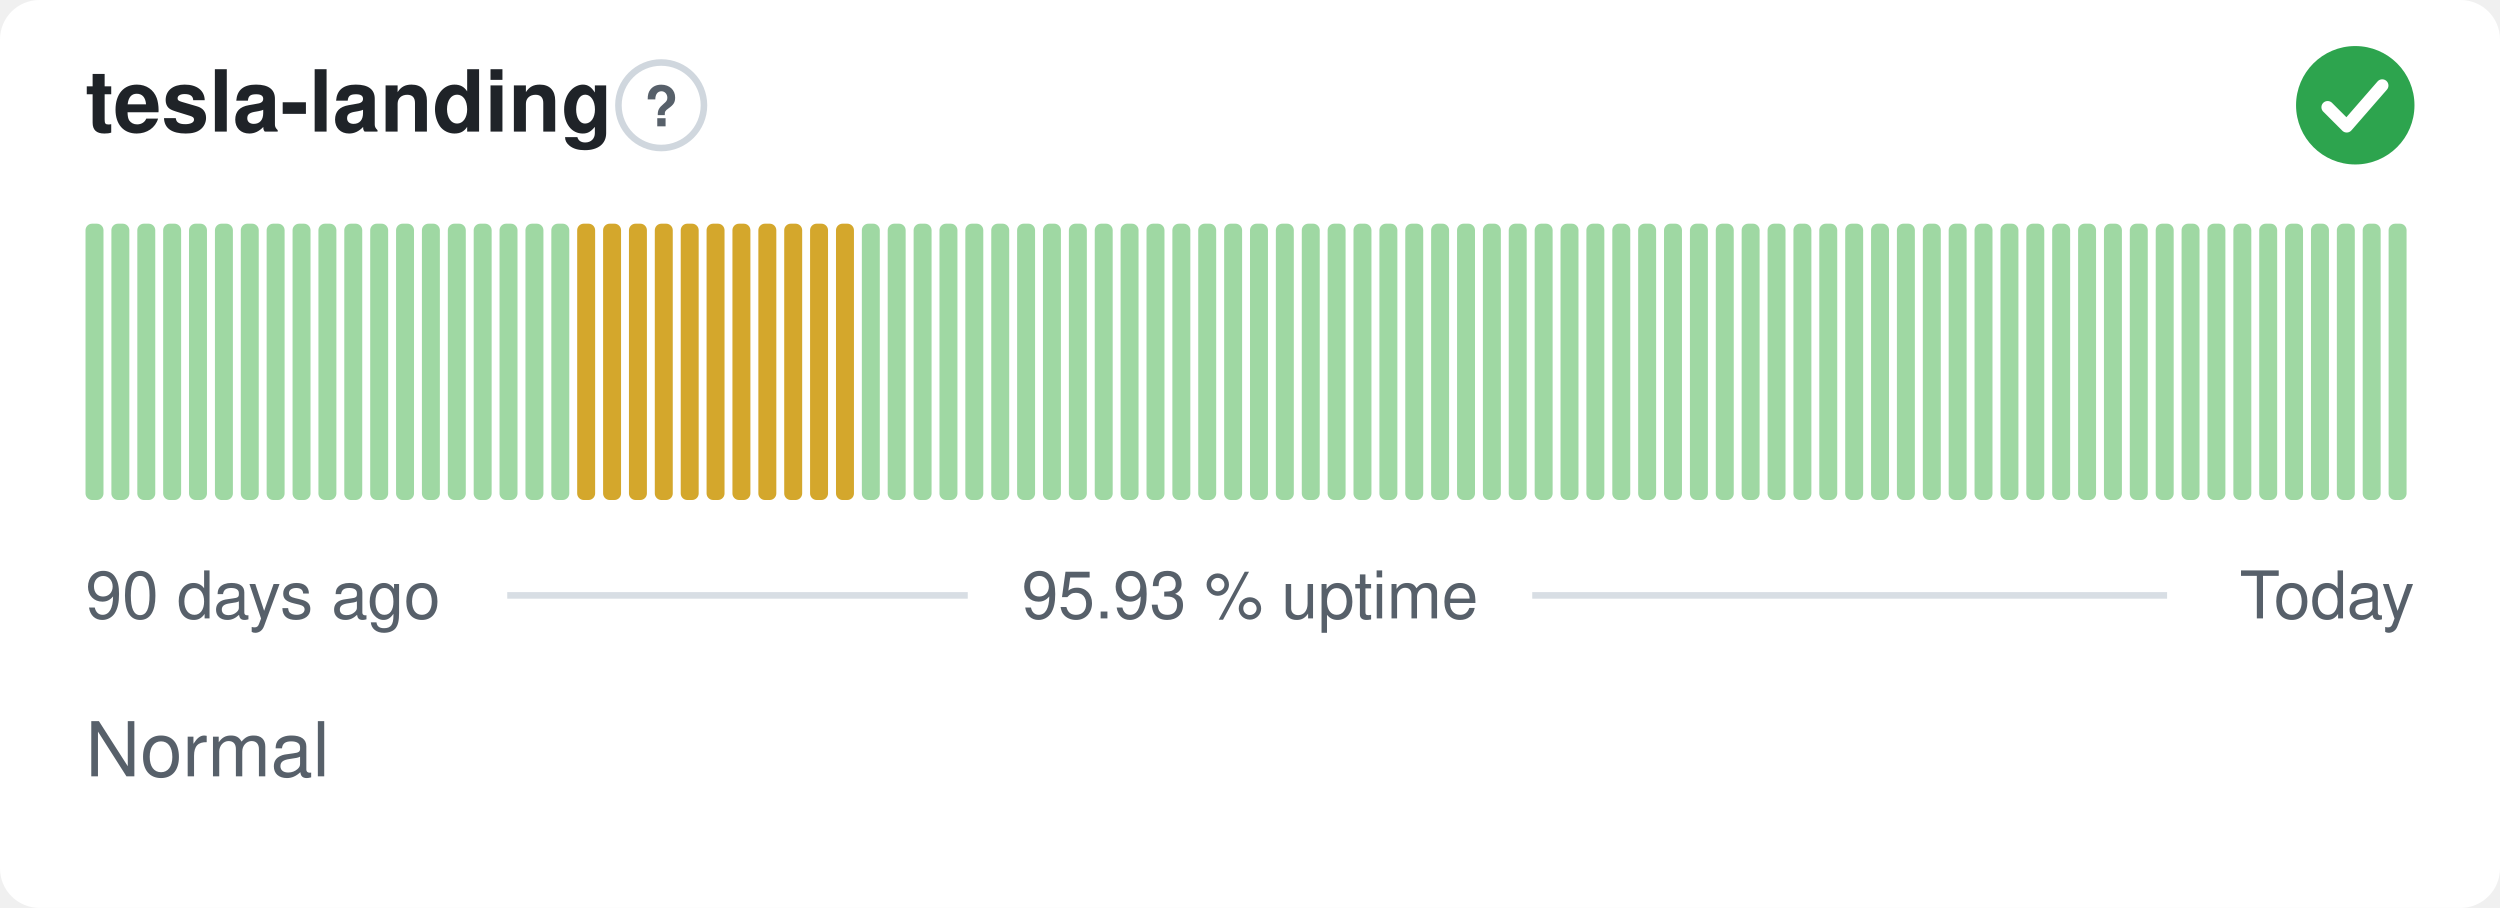
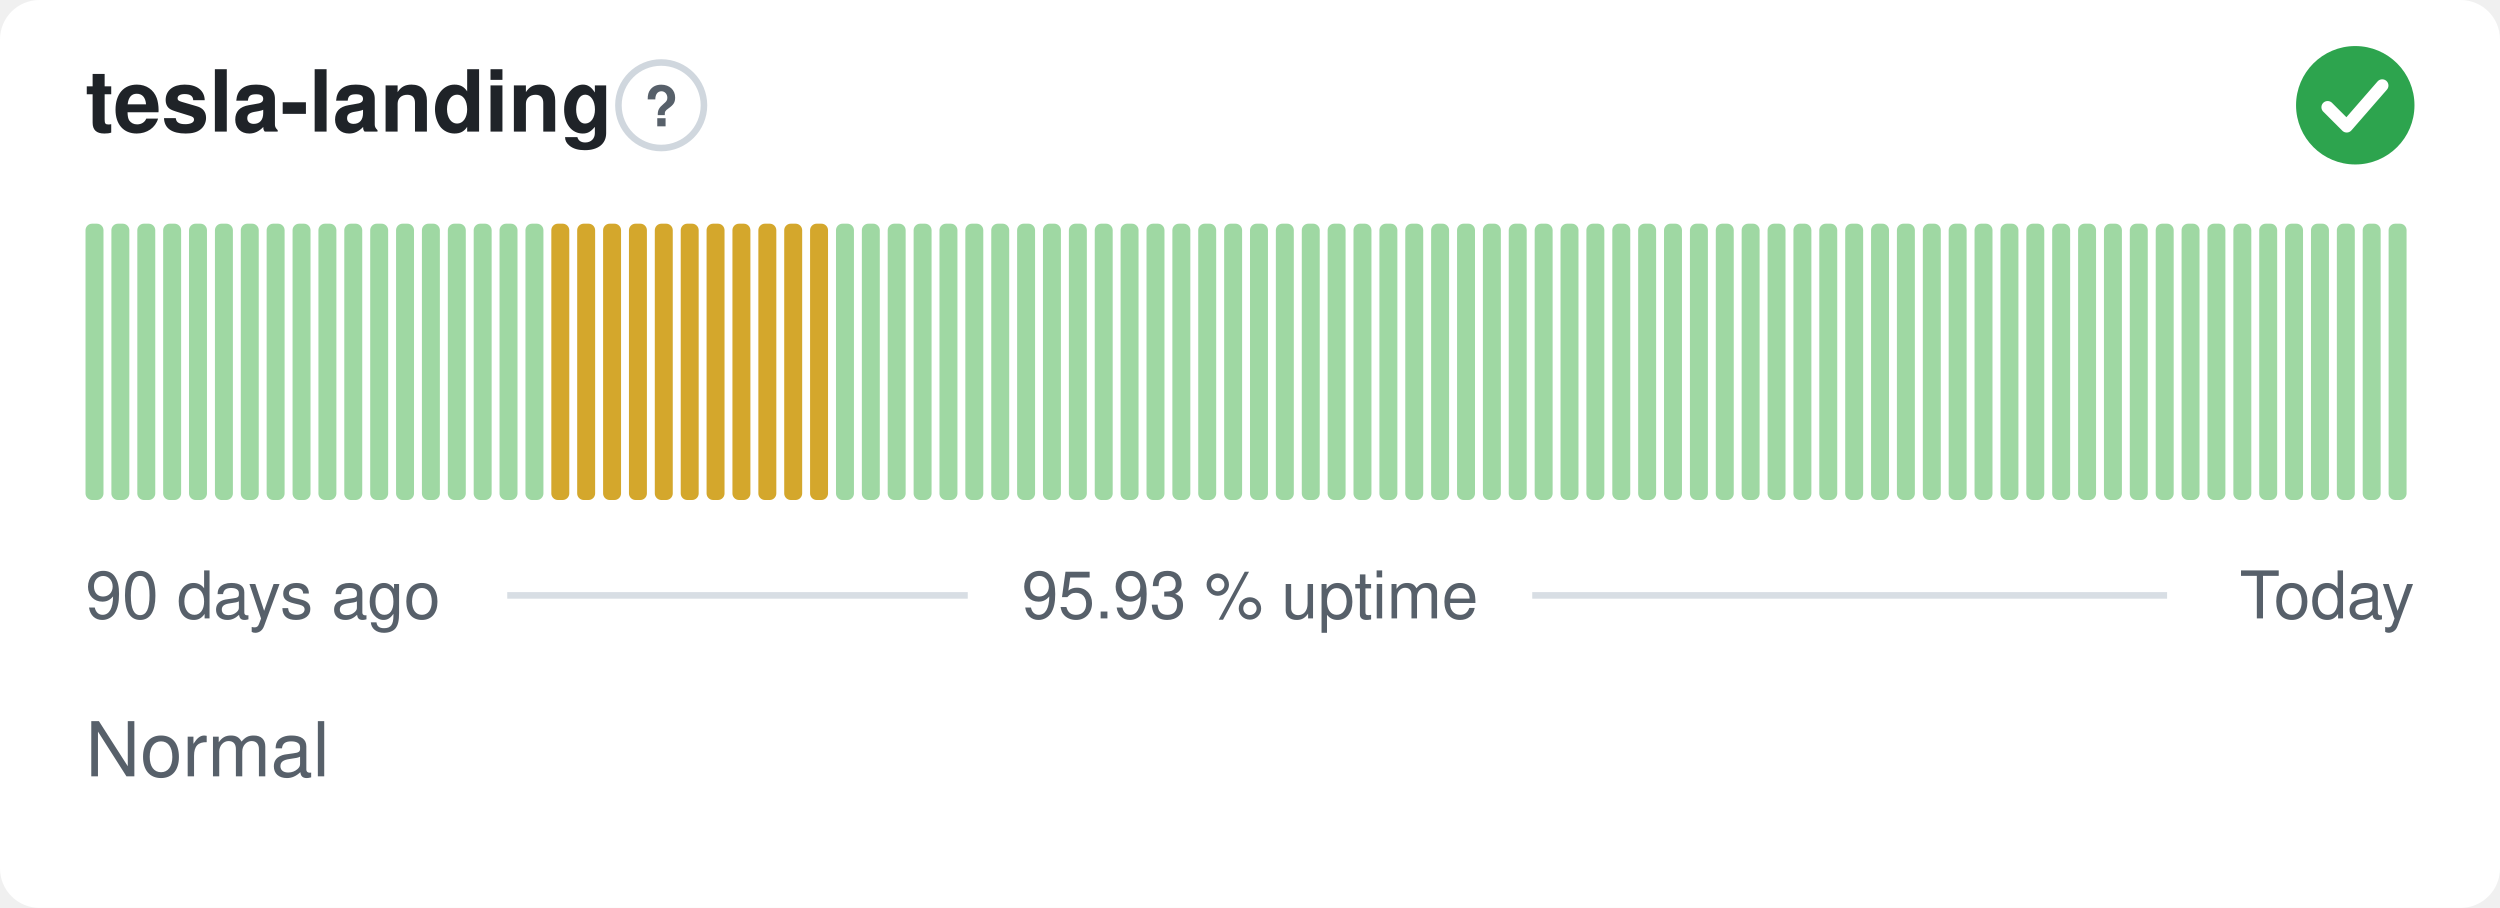
<svg xmlns="http://www.w3.org/2000/svg" width="380" height="138" viewBox="0 0 380 138" role="img" aria-label="tesla-landing: Normal, 95.93 % uptime over the last 90 days" font-family="-apple-system,BlinkMacSystemFont,'Segoe UI',Helvetica,Arial,sans-serif">
  <style>
    @media (prefers-color-scheme: dark) {
      .bg { fill: #0d1117 }
      .title { fill: #e6edf3 }
      .muted { fill: #8b949e }
      .hint { stroke: #30363d }
      .rule { stroke: #30363d }
      .nodata { fill: #21262d }
    }
  </style>
  <rect class="bg" width="380" height="138" rx="6" fill="#ffffff" />
  <text class="title" x="13" y="20" font-size="13" font-weight="600" fill="#1f2328">tesla-landing</text>
  <circle class="hint" cx="100.5" cy="16" r="6.5" fill="none" stroke="#d0d7de" stroke-width="1" />
  <text class="muted" x="100.5" y="19.2" text-anchor="middle" font-size="8.5" font-weight="700" fill="#57606a">?</text>
  <circle cx="358" cy="16" r="9" fill="#2da44e" />
  <path d="M353.80 16.30l2.90 2.90 5.40 -6.20" fill="none" stroke="#fff" stroke-width="1.89" stroke-linecap="round" stroke-linejoin="round" />
  <rect x="13.00" y="34.00" width="2.73" height="42.00" rx="1" fill="#9fd8a3" />
  <rect x="16.93" y="34.00" width="2.73" height="42.00" rx="1" fill="#9fd8a3" />
  <rect x="20.87" y="34.00" width="2.73" height="42.00" rx="1" fill="#9fd8a3" />
  <rect x="24.80" y="34.00" width="2.73" height="42.00" rx="1" fill="#9fd8a3" />
  <rect x="28.73" y="34.00" width="2.73" height="42.00" rx="1" fill="#9fd8a3" />
  <rect x="32.67" y="34.00" width="2.73" height="42.00" rx="1" fill="#9fd8a3" />
  <rect x="36.60" y="34.00" width="2.73" height="42.00" rx="1" fill="#9fd8a3" />
  <rect x="40.53" y="34.00" width="2.73" height="42.00" rx="1" fill="#9fd8a3" />
  <rect x="44.47" y="34.00" width="2.73" height="42.00" rx="1" fill="#9fd8a3" />
  <rect x="48.40" y="34.00" width="2.73" height="42.00" rx="1" fill="#9fd8a3" />
  <rect x="52.33" y="34.00" width="2.73" height="42.00" rx="1" fill="#9fd8a3" />
  <rect x="56.27" y="34.00" width="2.73" height="42.00" rx="1" fill="#9fd8a3" />
  <rect x="60.20" y="34.00" width="2.73" height="42.00" rx="1" fill="#9fd8a3" />
  <rect x="64.13" y="34.00" width="2.73" height="42.00" rx="1" fill="#9fd8a3" />
  <rect x="68.07" y="34.00" width="2.73" height="42.00" rx="1" fill="#9fd8a3" />
  <rect x="72.00" y="34.00" width="2.73" height="42.00" rx="1" fill="#9fd8a3" />
  <rect x="75.93" y="34.00" width="2.73" height="42.00" rx="1" fill="#9fd8a3" />
  <rect x="79.87" y="34.00" width="2.73" height="42.00" rx="1" fill="#9fd8a3" />
-   <rect x="83.80" y="34.00" width="2.73" height="42.00" rx="1" fill="#9fd8a3" />
+   <rect x="83.80" y="34.00" width="2.73" height="42.00" rx="1" fill="#d4a72c" />
  <rect x="87.73" y="34.00" width="2.73" height="42.00" rx="1" fill="#d4a72c" />
  <rect x="91.67" y="34.00" width="2.73" height="42.00" rx="1" fill="#d4a72c" />
  <rect x="95.60" y="34.00" width="2.73" height="42.00" rx="1" fill="#d4a72c" />
  <rect x="99.53" y="34.00" width="2.73" height="42.00" rx="1" fill="#d4a72c" />
  <rect x="103.47" y="34.00" width="2.73" height="42.00" rx="1" fill="#d4a72c" />
  <rect x="107.40" y="34.00" width="2.73" height="42.00" rx="1" fill="#d4a72c" />
  <rect x="111.33" y="34.00" width="2.73" height="42.00" rx="1" fill="#d4a72c" />
  <rect x="115.27" y="34.00" width="2.73" height="42.00" rx="1" fill="#d4a72c" />
  <rect x="119.20" y="34.00" width="2.73" height="42.00" rx="1" fill="#d4a72c" />
  <rect x="123.13" y="34.00" width="2.73" height="42.00" rx="1" fill="#d4a72c" />
-   <rect x="127.07" y="34.00" width="2.73" height="42.00" rx="1" fill="#d4a72c" />
+   <rect x="127.07" y="34.00" width="2.73" height="42.00" rx="1" fill="#9fd8a3" />
  <rect x="131.00" y="34.00" width="2.73" height="42.00" rx="1" fill="#9fd8a3" />
  <rect x="134.93" y="34.00" width="2.73" height="42.00" rx="1" fill="#9fd8a3" />
  <rect x="138.87" y="34.00" width="2.73" height="42.00" rx="1" fill="#9fd8a3" />
  <rect x="142.80" y="34.00" width="2.73" height="42.00" rx="1" fill="#9fd8a3" />
  <rect x="146.73" y="34.00" width="2.73" height="42.00" rx="1" fill="#9fd8a3" />
  <rect x="150.67" y="34.00" width="2.73" height="42.00" rx="1" fill="#9fd8a3" />
  <rect x="154.60" y="34.00" width="2.73" height="42.00" rx="1" fill="#9fd8a3" />
  <rect x="158.53" y="34.00" width="2.73" height="42.00" rx="1" fill="#9fd8a3" />
  <rect x="162.47" y="34.00" width="2.73" height="42.00" rx="1" fill="#9fd8a3" />
  <rect x="166.40" y="34.00" width="2.73" height="42.00" rx="1" fill="#9fd8a3" />
  <rect x="170.33" y="34.00" width="2.73" height="42.00" rx="1" fill="#9fd8a3" />
  <rect x="174.27" y="34.00" width="2.73" height="42.00" rx="1" fill="#9fd8a3" />
  <rect x="178.20" y="34.00" width="2.73" height="42.00" rx="1" fill="#9fd8a3" />
  <rect x="182.13" y="34.00" width="2.73" height="42.00" rx="1" fill="#9fd8a3" />
  <rect x="186.07" y="34.00" width="2.73" height="42.00" rx="1" fill="#9fd8a3" />
  <rect x="190.00" y="34.00" width="2.73" height="42.00" rx="1" fill="#9fd8a3" />
  <rect x="193.93" y="34.00" width="2.73" height="42.00" rx="1" fill="#9fd8a3" />
  <rect x="197.87" y="34.00" width="2.73" height="42.00" rx="1" fill="#9fd8a3" />
  <rect x="201.80" y="34.00" width="2.73" height="42.00" rx="1" fill="#9fd8a3" />
  <rect x="205.73" y="34.00" width="2.73" height="42.00" rx="1" fill="#9fd8a3" />
  <rect x="209.67" y="34.00" width="2.73" height="42.00" rx="1" fill="#9fd8a3" />
  <rect x="213.60" y="34.00" width="2.73" height="42.00" rx="1" fill="#9fd8a3" />
  <rect x="217.53" y="34.00" width="2.73" height="42.00" rx="1" fill="#9fd8a3" />
  <rect x="221.47" y="34.00" width="2.73" height="42.00" rx="1" fill="#9fd8a3" />
  <rect x="225.40" y="34.00" width="2.73" height="42.00" rx="1" fill="#9fd8a3" />
  <rect x="229.33" y="34.00" width="2.73" height="42.00" rx="1" fill="#9fd8a3" />
  <rect x="233.27" y="34.00" width="2.73" height="42.00" rx="1" fill="#9fd8a3" />
  <rect x="237.20" y="34.00" width="2.73" height="42.00" rx="1" fill="#9fd8a3" />
  <rect x="241.13" y="34.00" width="2.73" height="42.00" rx="1" fill="#9fd8a3" />
  <rect x="245.07" y="34.00" width="2.73" height="42.00" rx="1" fill="#9fd8a3" />
  <rect x="249.00" y="34.00" width="2.73" height="42.00" rx="1" fill="#9fd8a3" />
  <rect x="252.93" y="34.00" width="2.73" height="42.00" rx="1" fill="#9fd8a3" />
  <rect x="256.87" y="34.00" width="2.73" height="42.00" rx="1" fill="#9fd8a3" />
  <rect x="260.80" y="34.00" width="2.73" height="42.00" rx="1" fill="#9fd8a3" />
  <rect x="264.73" y="34.00" width="2.73" height="42.00" rx="1" fill="#9fd8a3" />
  <rect x="268.67" y="34.00" width="2.73" height="42.00" rx="1" fill="#9fd8a3" />
  <rect x="272.60" y="34.00" width="2.73" height="42.00" rx="1" fill="#9fd8a3" />
  <rect x="276.53" y="34.00" width="2.73" height="42.00" rx="1" fill="#9fd8a3" />
  <rect x="280.47" y="34.00" width="2.73" height="42.00" rx="1" fill="#9fd8a3" />
  <rect x="284.40" y="34.00" width="2.73" height="42.00" rx="1" fill="#9fd8a3" />
  <rect x="288.33" y="34.00" width="2.73" height="42.00" rx="1" fill="#9fd8a3" />
  <rect x="292.27" y="34.00" width="2.73" height="42.00" rx="1" fill="#9fd8a3" />
  <rect x="296.20" y="34.00" width="2.73" height="42.00" rx="1" fill="#9fd8a3" />
  <rect x="300.13" y="34.00" width="2.73" height="42.00" rx="1" fill="#9fd8a3" />
  <rect x="304.07" y="34.00" width="2.73" height="42.00" rx="1" fill="#9fd8a3" />
  <rect x="308.00" y="34.00" width="2.73" height="42.00" rx="1" fill="#9fd8a3" />
  <rect x="311.93" y="34.00" width="2.73" height="42.00" rx="1" fill="#9fd8a3" />
  <rect x="315.87" y="34.00" width="2.73" height="42.00" rx="1" fill="#9fd8a3" />
  <rect x="319.80" y="34.00" width="2.73" height="42.00" rx="1" fill="#9fd8a3" />
  <rect x="323.73" y="34.00" width="2.73" height="42.00" rx="1" fill="#9fd8a3" />
  <rect x="327.67" y="34.00" width="2.73" height="42.00" rx="1" fill="#9fd8a3" />
  <rect x="331.60" y="34.00" width="2.73" height="42.00" rx="1" fill="#9fd8a3" />
  <rect x="335.53" y="34.00" width="2.73" height="42.00" rx="1" fill="#9fd8a3" />
  <rect x="339.47" y="34.00" width="2.73" height="42.00" rx="1" fill="#9fd8a3" />
  <rect x="343.40" y="34.00" width="2.73" height="42.00" rx="1" fill="#9fd8a3" />
  <rect x="347.33" y="34.00" width="2.73" height="42.00" rx="1" fill="#9fd8a3" />
  <rect x="351.27" y="34.00" width="2.73" height="42.00" rx="1" fill="#9fd8a3" />
  <rect x="355.20" y="34.00" width="2.73" height="42.00" rx="1" fill="#9fd8a3" />
  <rect x="359.13" y="34.00" width="2.73" height="42.00" rx="1" fill="#9fd8a3" />
  <rect x="363.07" y="34.00" width="2.73" height="42.00" rx="1" fill="#9fd8a3" />
  <text class="muted" x="13" y="94" font-size="10" fill="#57606a">90 days ago</text>
  <text class="muted" x="190" y="94" text-anchor="middle" font-size="10" fill="#57606a">95.93 % uptime</text>
  <text class="muted" x="367" y="94" text-anchor="end" font-size="10" fill="#57606a">Today</text>
  <line class="rule" x1="77.1" y1="90.5" x2="147.1" y2="90.5" stroke="#d8dee4" stroke-width="1" />
  <line class="rule" x1="232.9" y1="90.5" x2="329.4" y2="90.5" stroke="#d8dee4" stroke-width="1" />
  <text class="muted" x="13" y="118" font-size="11.5" fill="#57606a">Normal</text>
</svg>
